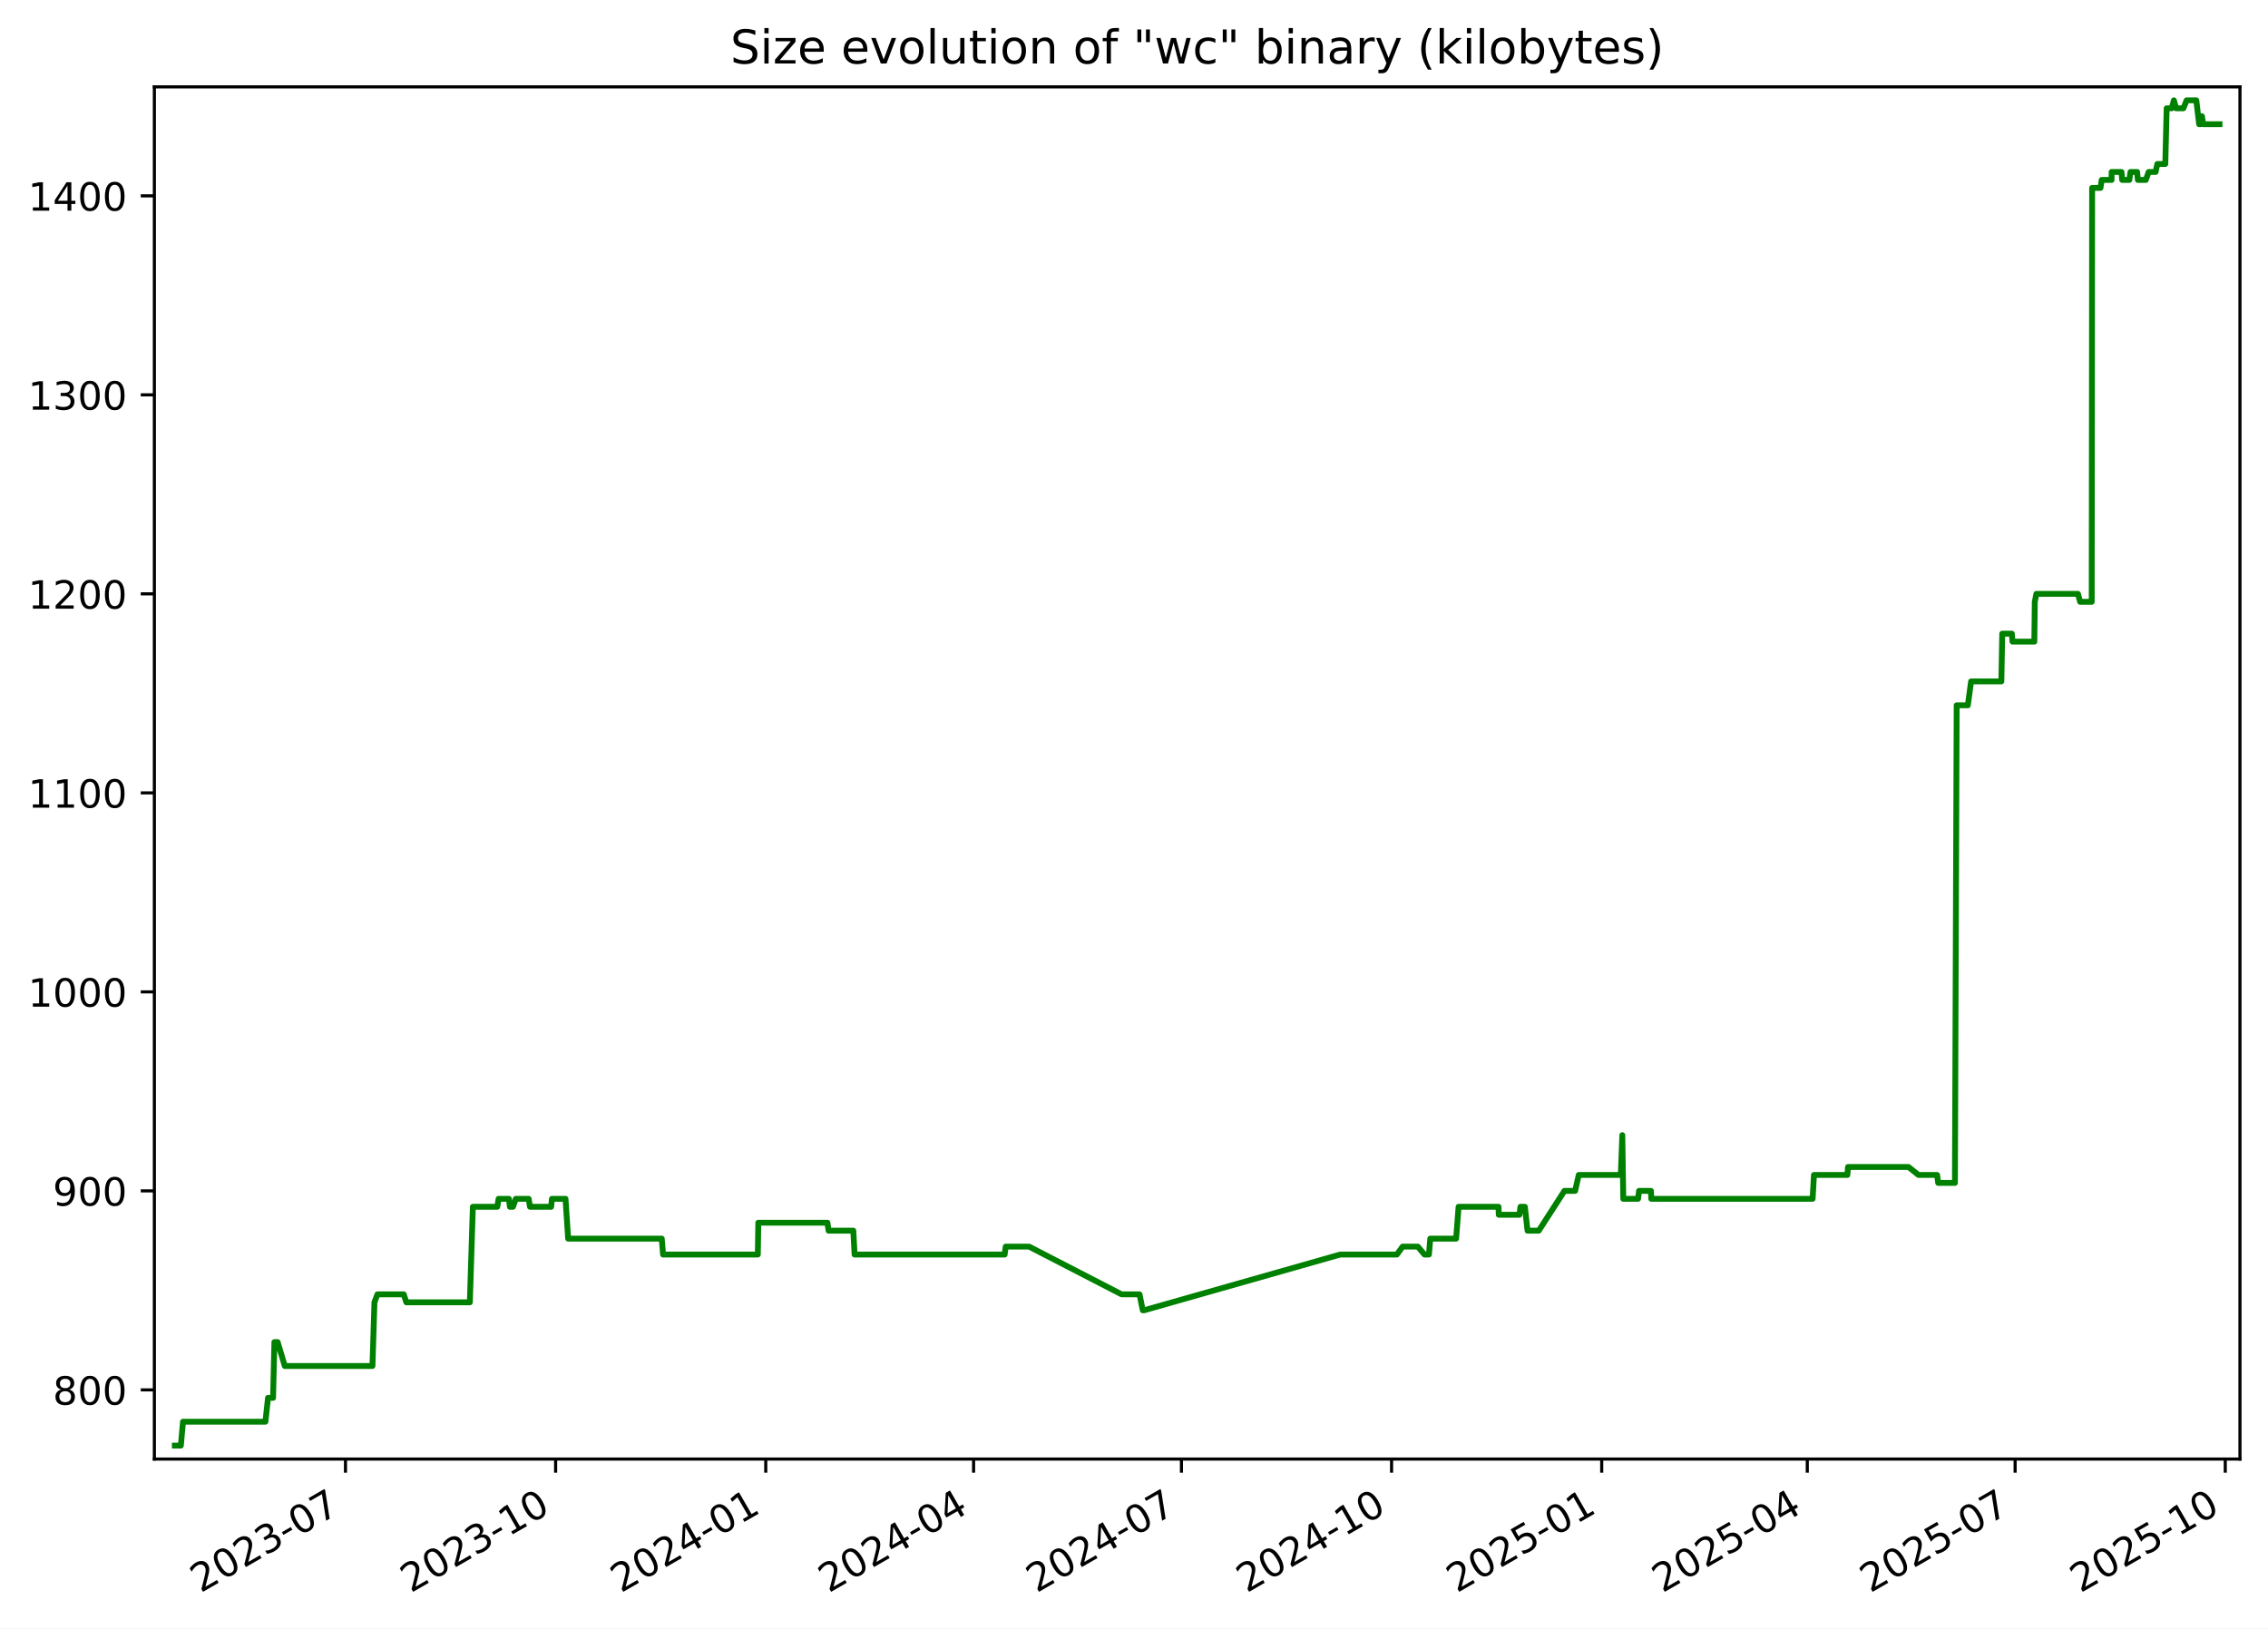
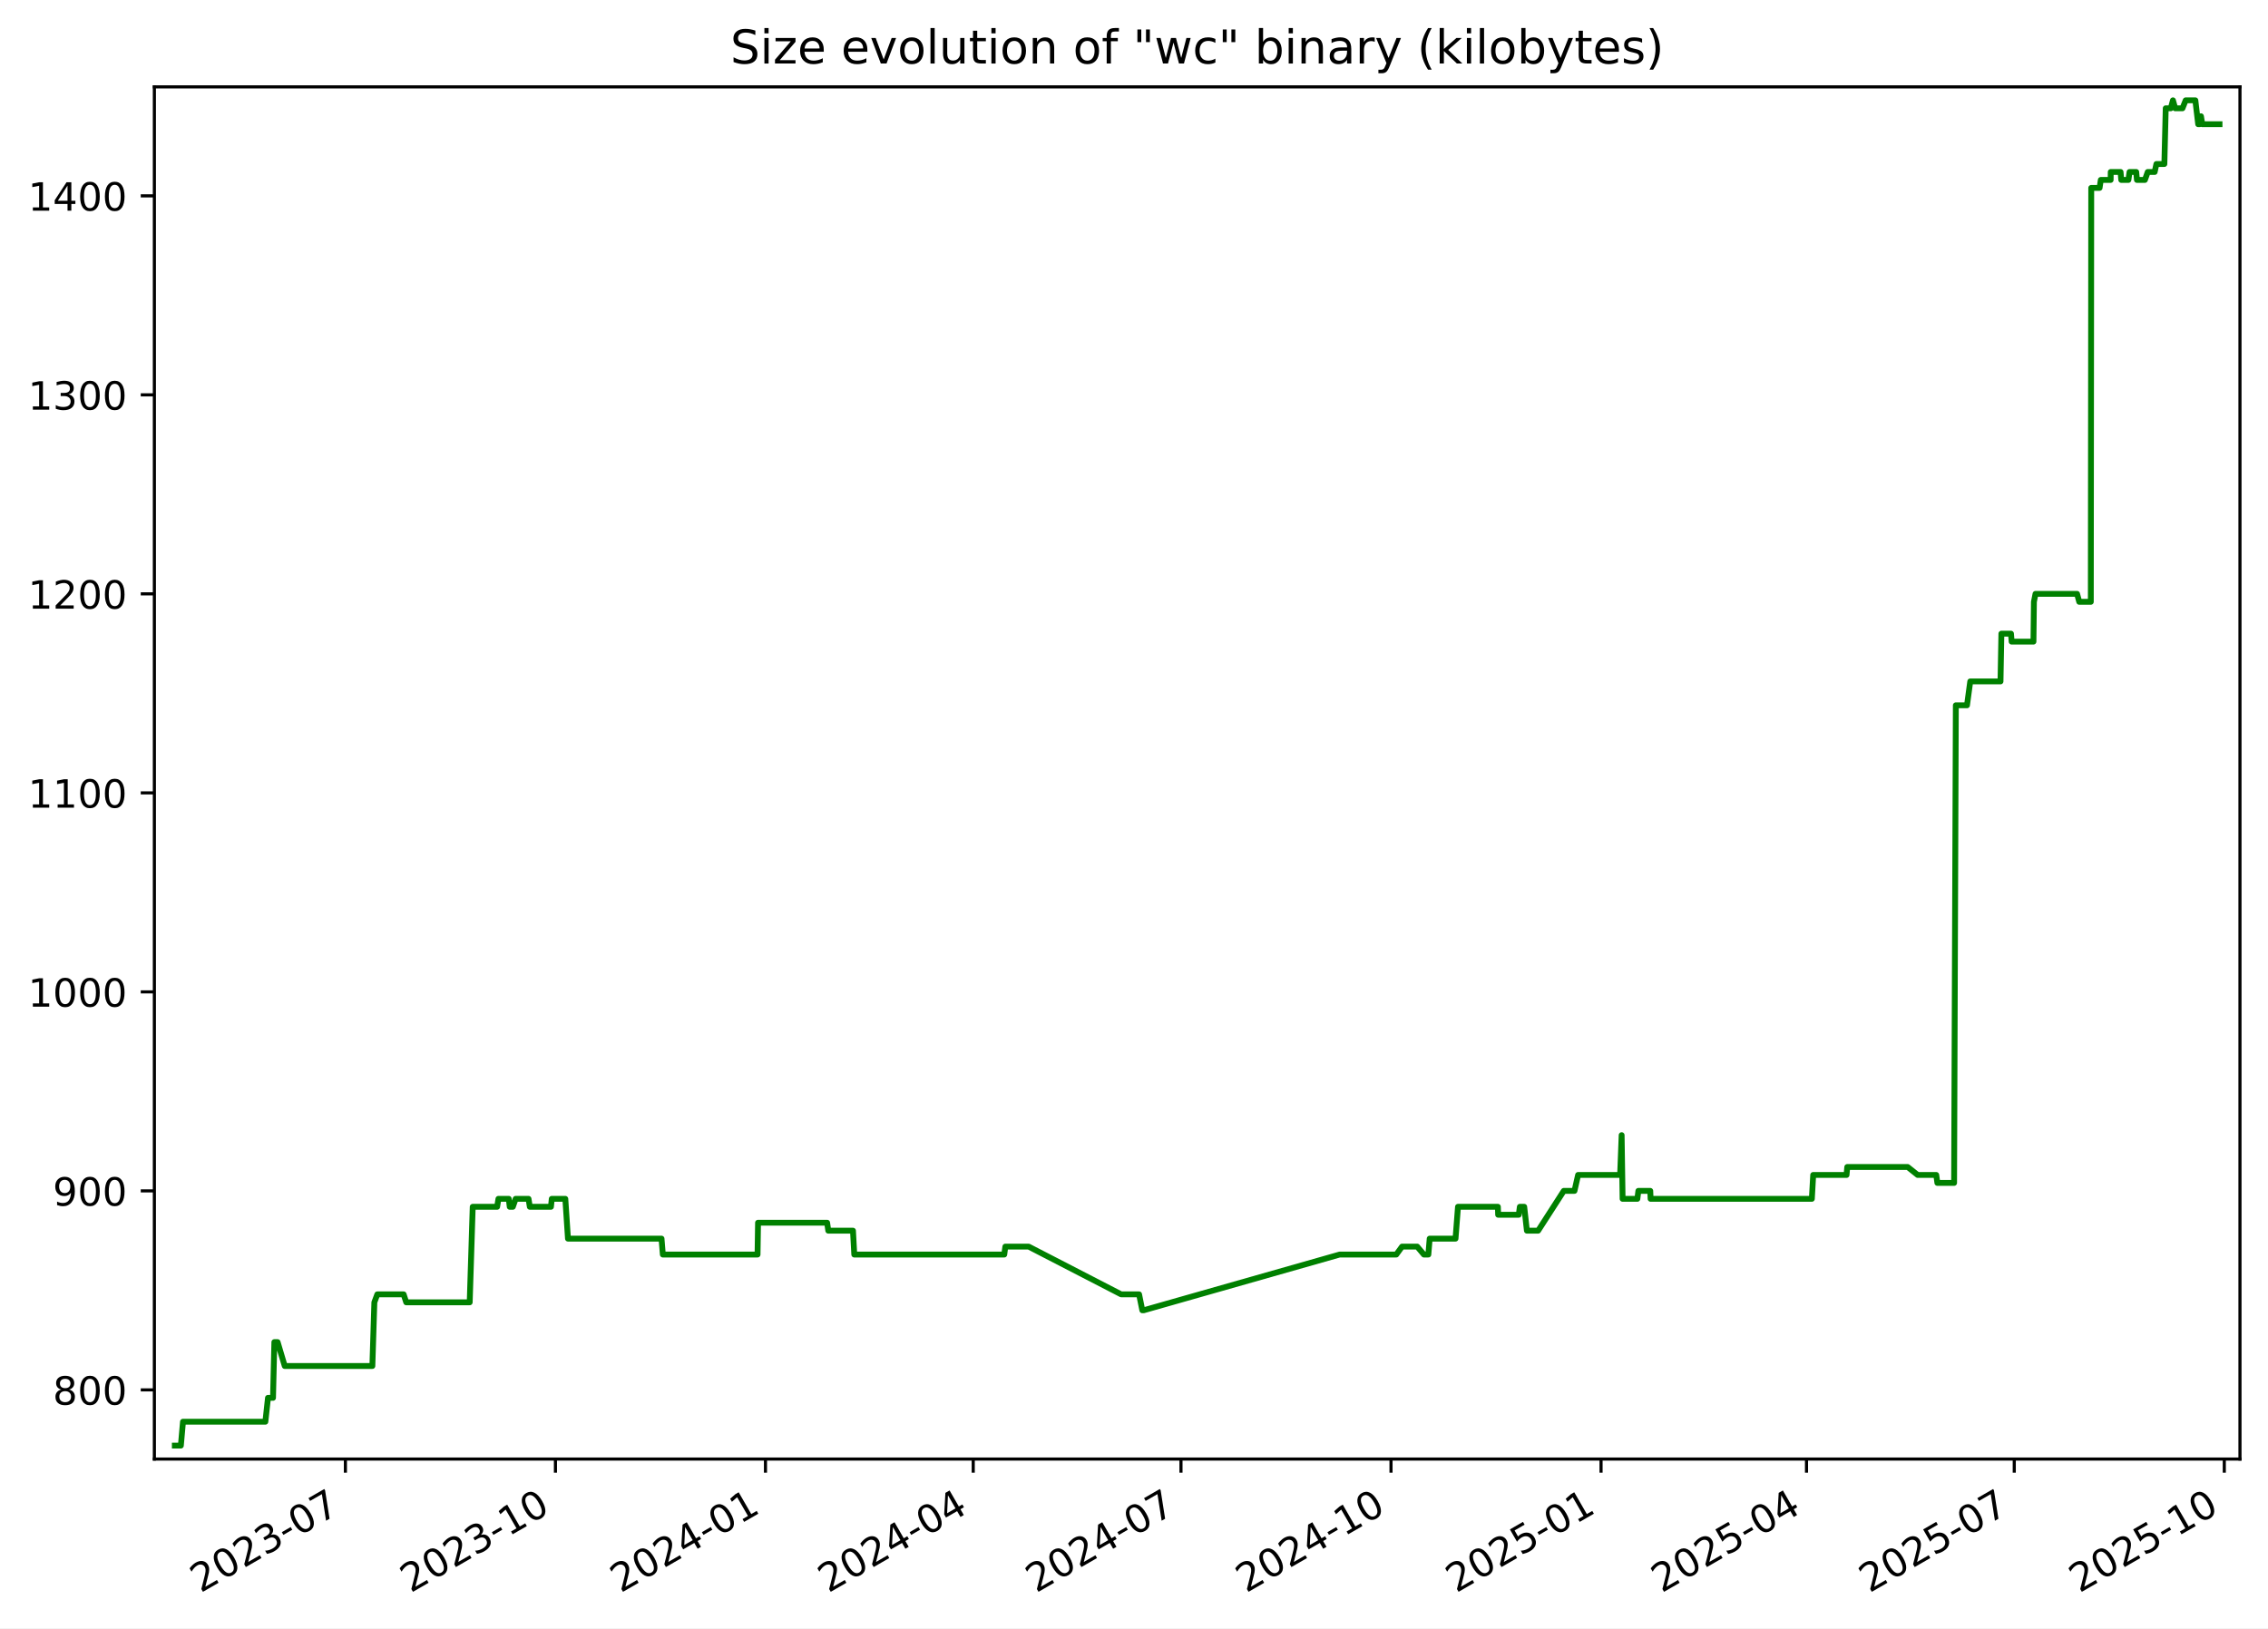
<svg xmlns="http://www.w3.org/2000/svg" xmlns:xlink="http://www.w3.org/1999/xlink" width="582.53pt" height="418.303pt" viewBox="0 0 582.53 418.303" version="1.1">
  <defs>
    <style type="text/css">*{stroke-linejoin: round; stroke-linecap: butt}</style>
  </defs>
  <g id="figure_1">
    <g id="patch_1">
      <path d="M -0 418.303  L 582.53 418.303  L 582.53 0  L -0 0  z " style="fill: #ffffff" />
    </g>
    <g id="axes_1">
      <g id="patch_2">
        <path d="M 39.65 374.83  L 575.33 374.83  L 575.33 22.318  L 39.65 22.318  z " style="fill: #ffffff" />
      </g>
      <g id="matplotlib.axis_1">
        <g id="xtick_1">
          <g id="line2d_1">
            <defs>
-               <path id="maabae1bdb3" d="M 0 0  L 0 3.5  " style="stroke: #000000; stroke-width: 0.8" />
+               <path id="me7ec00de1c" d="M 0 0  L 0 3.5  " style="stroke: #000000; stroke-width: 0.8" />
            </defs>
            <g>
-               <use xlink:href="#maabae1bdb3" x="88.737" y="374.83" style="stroke: #000000; stroke-width: 0.8" />
+               <use xlink:href="#me7ec00de1c" x="88.716" y="374.83" style="stroke: #000000; stroke-width: 0.8" />
            </g>
          </g>
          <g id="text_1">
-             <g transform="translate(51.51192 409.302) rotate(-30) scale(0.1 -0.1)">
+             <g transform="translate(51.49137 409.302) rotate(-30) scale(0.1 -0.1)">
              <defs>
                <path id="DejaVuSans-32" d="M 1228 531  L 3431 531  L 3431 0  L 469 0  L 469 531  Q 828 903 1448 1529  Q 2069 2156 2228 2338  Q 2531 2678 2651 2914  Q 2772 3150 2772 3378  Q 2772 3750 2511 3984  Q 2250 4219 1831 4219  Q 1534 4219 1204 4116  Q 875 4013 500 3803  L 500 4441  Q 881 4594 1212 4672  Q 1544 4750 1819 4750  Q 2544 4750 2975 4387  Q 3406 4025 3406 3419  Q 3406 3131 3298 2873  Q 3191 2616 2906 2266  Q 2828 2175 2409 1742  Q 1991 1309 1228 531  z " transform="scale(0.015625)" />
                <path id="DejaVuSans-30" d="M 2034 4250  Q 1547 4250 1301 3770  Q 1056 3291 1056 2328  Q 1056 1369 1301 889  Q 1547 409 2034 409  Q 2525 409 2770 889  Q 3016 1369 3016 2328  Q 3016 3291 2770 3770  Q 2525 4250 2034 4250  z M 2034 4750  Q 2819 4750 3233 4129  Q 3647 3509 3647 2328  Q 3647 1150 3233 529  Q 2819 -91 2034 -91  Q 1250 -91 836 529  Q 422 1150 422 2328  Q 422 3509 836 4129  Q 1250 4750 2034 4750  z " transform="scale(0.015625)" />
                <path id="DejaVuSans-33" d="M 2597 2516  Q 3050 2419 3304 2112  Q 3559 1806 3559 1356  Q 3559 666 3084 287  Q 2609 -91 1734 -91  Q 1441 -91 1130 -33  Q 819 25 488 141  L 488 750  Q 750 597 1062 519  Q 1375 441 1716 441  Q 2309 441 2620 675  Q 2931 909 2931 1356  Q 2931 1769 2642 2001  Q 2353 2234 1838 2234  L 1294 2234  L 1294 2753  L 1863 2753  Q 2328 2753 2575 2939  Q 2822 3125 2822 3475  Q 2822 3834 2567 4026  Q 2313 4219 1838 4219  Q 1578 4219 1281 4162  Q 984 4106 628 3988  L 628 4550  Q 988 4650 1302 4700  Q 1616 4750 1894 4750  Q 2613 4750 3031 4423  Q 3450 4097 3450 3541  Q 3450 3153 3228 2886  Q 3006 2619 2597 2516  z " transform="scale(0.015625)" />
                <path id="DejaVuSans-2d" d="M 313 2009  L 1997 2009  L 1997 1497  L 313 1497  L 313 2009  z " transform="scale(0.015625)" />
                <path id="DejaVuSans-37" d="M 525 4666  L 3525 4666  L 3525 4397  L 1831 0  L 1172 0  L 2766 4134  L 525 4134  L 525 4666  z " transform="scale(0.015625)" />
              </defs>
              <use xlink:href="#DejaVuSans-32" />
              <use xlink:href="#DejaVuSans-30" x="63.623" />
              <use xlink:href="#DejaVuSans-32" x="127.246" />
              <use xlink:href="#DejaVuSans-33" x="190.869" />
              <use xlink:href="#DejaVuSans-2d" x="254.492" />
              <use xlink:href="#DejaVuSans-30" x="290.576" />
              <use xlink:href="#DejaVuSans-37" x="354.199" />
            </g>
          </g>
        </g>
        <g id="xtick_2">
          <g id="line2d_2">
            <g>
-               <use xlink:href="#maabae1bdb3" x="142.709" y="374.83" style="stroke: #000000; stroke-width: 0.8" />
+               <use xlink:href="#me7ec00de1c" x="142.663" y="374.83" style="stroke: #000000; stroke-width: 0.8" />
            </g>
          </g>
          <g id="text_2">
-             <g transform="translate(105.4839 409.302) rotate(-30) scale(0.1 -0.1)">
+             <g transform="translate(105.438 409.302) rotate(-30) scale(0.1 -0.1)">
              <defs>
                <path id="DejaVuSans-31" d="M 794 531  L 1825 531  L 1825 4091  L 703 3866  L 703 4441  L 1819 4666  L 2450 4666  L 2450 531  L 3481 531  L 3481 0  L 794 0  L 794 531  z " transform="scale(0.015625)" />
              </defs>
              <use xlink:href="#DejaVuSans-32" />
              <use xlink:href="#DejaVuSans-30" x="63.623" />
              <use xlink:href="#DejaVuSans-32" x="127.246" />
              <use xlink:href="#DejaVuSans-33" x="190.869" />
              <use xlink:href="#DejaVuSans-2d" x="254.492" />
              <use xlink:href="#DejaVuSans-31" x="290.576" />
              <use xlink:href="#DejaVuSans-30" x="354.199" />
            </g>
          </g>
        </g>
        <g id="xtick_3">
          <g id="line2d_3">
            <g>
-               <use xlink:href="#maabae1bdb3" x="196.681" y="374.83" style="stroke: #000000; stroke-width: 0.8" />
+               <use xlink:href="#me7ec00de1c" x="196.61" y="374.83" style="stroke: #000000; stroke-width: 0.8" />
            </g>
          </g>
          <g id="text_3">
-             <g transform="translate(159.4559 409.302) rotate(-30) scale(0.1 -0.1)">
+             <g transform="translate(159.3847 409.302) rotate(-30) scale(0.1 -0.1)">
              <defs>
                <path id="DejaVuSans-34" d="M 2419 4116  L 825 1625  L 2419 1625  L 2419 4116  z M 2253 4666  L 3047 4666  L 3047 1625  L 3713 1625  L 3713 1100  L 3047 1100  L 3047 0  L 2419 0  L 2419 1100  L 313 1100  L 313 1709  L 2253 4666  z " transform="scale(0.015625)" />
              </defs>
              <use xlink:href="#DejaVuSans-32" />
              <use xlink:href="#DejaVuSans-30" x="63.623" />
              <use xlink:href="#DejaVuSans-32" x="127.246" />
              <use xlink:href="#DejaVuSans-34" x="190.869" />
              <use xlink:href="#DejaVuSans-2d" x="254.492" />
              <use xlink:href="#DejaVuSans-30" x="290.576" />
              <use xlink:href="#DejaVuSans-31" x="354.199" />
            </g>
          </g>
        </g>
        <g id="xtick_4">
          <g id="line2d_4">
            <g>
-               <use xlink:href="#maabae1bdb3" x="250.066" y="374.83" style="stroke: #000000; stroke-width: 0.8" />
+               <use xlink:href="#me7ec00de1c" x="249.97" y="374.83" style="stroke: #000000; stroke-width: 0.8" />
            </g>
          </g>
          <g id="text_4">
-             <g transform="translate(212.8412 409.302) rotate(-30) scale(0.1 -0.1)">
+             <g transform="translate(212.745 409.302) rotate(-30) scale(0.1 -0.1)">
              <use xlink:href="#DejaVuSans-32" />
              <use xlink:href="#DejaVuSans-30" x="63.623" />
              <use xlink:href="#DejaVuSans-32" x="127.246" />
              <use xlink:href="#DejaVuSans-34" x="190.869" />
              <use xlink:href="#DejaVuSans-2d" x="254.492" />
              <use xlink:href="#DejaVuSans-30" x="290.576" />
              <use xlink:href="#DejaVuSans-34" x="354.199" />
            </g>
          </g>
        </g>
        <g id="xtick_5">
          <g id="line2d_5">
            <g>
-               <use xlink:href="#maabae1bdb3" x="303.451" y="374.83" style="stroke: #000000; stroke-width: 0.8" />
+               <use xlink:href="#me7ec00de1c" x="303.33" y="374.83" style="stroke: #000000; stroke-width: 0.8" />
            </g>
          </g>
          <g id="text_5">
-             <g transform="translate(266.2265 409.302) rotate(-30) scale(0.1 -0.1)">
+             <g transform="translate(266.1053 409.302) rotate(-30) scale(0.1 -0.1)">
              <use xlink:href="#DejaVuSans-32" />
              <use xlink:href="#DejaVuSans-30" x="63.623" />
              <use xlink:href="#DejaVuSans-32" x="127.246" />
              <use xlink:href="#DejaVuSans-34" x="190.869" />
              <use xlink:href="#DejaVuSans-2d" x="254.492" />
              <use xlink:href="#DejaVuSans-30" x="290.576" />
              <use xlink:href="#DejaVuSans-37" x="354.199" />
            </g>
          </g>
        </g>
        <g id="xtick_6">
          <g id="line2d_6">
            <g>
-               <use xlink:href="#maabae1bdb3" x="357.423" y="374.83" style="stroke: #000000; stroke-width: 0.8" />
+               <use xlink:href="#me7ec00de1c" x="357.277" y="374.83" style="stroke: #000000; stroke-width: 0.8" />
            </g>
          </g>
          <g id="text_6">
-             <g transform="translate(320.1985 409.302) rotate(-30) scale(0.1 -0.1)">
+             <g transform="translate(320.052 409.302) rotate(-30) scale(0.1 -0.1)">
              <use xlink:href="#DejaVuSans-32" />
              <use xlink:href="#DejaVuSans-30" x="63.623" />
              <use xlink:href="#DejaVuSans-32" x="127.246" />
              <use xlink:href="#DejaVuSans-34" x="190.869" />
              <use xlink:href="#DejaVuSans-2d" x="254.492" />
              <use xlink:href="#DejaVuSans-31" x="290.576" />
              <use xlink:href="#DejaVuSans-30" x="354.199" />
            </g>
          </g>
        </g>
        <g id="xtick_7">
          <g id="line2d_7">
            <g>
-               <use xlink:href="#maabae1bdb3" x="411.395" y="374.83" style="stroke: #000000; stroke-width: 0.8" />
+               <use xlink:href="#me7ec00de1c" x="411.224" y="374.83" style="stroke: #000000; stroke-width: 0.8" />
            </g>
          </g>
          <g id="text_7">
-             <g transform="translate(374.1705 409.302) rotate(-30) scale(0.1 -0.1)">
+             <g transform="translate(373.9987 409.302) rotate(-30) scale(0.1 -0.1)">
              <defs>
                <path id="DejaVuSans-35" d="M 691 4666  L 3169 4666  L 3169 4134  L 1269 4134  L 1269 2991  Q 1406 3038 1543 3061  Q 1681 3084 1819 3084  Q 2600 3084 3056 2656  Q 3513 2228 3513 1497  Q 3513 744 3044 326  Q 2575 -91 1722 -91  Q 1428 -91 1123 -41  Q 819 9 494 109  L 494 744  Q 775 591 1075 516  Q 1375 441 1709 441  Q 2250 441 2565 725  Q 2881 1009 2881 1497  Q 2881 1984 2565 2268  Q 2250 2553 1709 2553  Q 1456 2553 1204 2497  Q 953 2441 691 2322  L 691 4666  z " transform="scale(0.015625)" />
              </defs>
              <use xlink:href="#DejaVuSans-32" />
              <use xlink:href="#DejaVuSans-30" x="63.623" />
              <use xlink:href="#DejaVuSans-32" x="127.246" />
              <use xlink:href="#DejaVuSans-35" x="190.869" />
              <use xlink:href="#DejaVuSans-2d" x="254.492" />
              <use xlink:href="#DejaVuSans-30" x="290.576" />
              <use xlink:href="#DejaVuSans-31" x="354.199" />
            </g>
          </g>
        </g>
        <g id="xtick_8">
          <g id="line2d_8">
            <g>
-               <use xlink:href="#maabae1bdb3" x="464.194" y="374.83" style="stroke: #000000; stroke-width: 0.8" />
+               <use xlink:href="#me7ec00de1c" x="463.997" y="374.83" style="stroke: #000000; stroke-width: 0.8" />
            </g>
          </g>
          <g id="text_8">
-             <g transform="translate(426.9692 409.302) rotate(-30) scale(0.1 -0.1)">
+             <g transform="translate(426.7726 409.302) rotate(-30) scale(0.1 -0.1)">
              <use xlink:href="#DejaVuSans-32" />
              <use xlink:href="#DejaVuSans-30" x="63.623" />
              <use xlink:href="#DejaVuSans-32" x="127.246" />
              <use xlink:href="#DejaVuSans-35" x="190.869" />
              <use xlink:href="#DejaVuSans-2d" x="254.492" />
              <use xlink:href="#DejaVuSans-30" x="290.576" />
              <use xlink:href="#DejaVuSans-34" x="354.199" />
            </g>
          </g>
        </g>
        <g id="xtick_9">
          <g id="line2d_9">
            <g>
-               <use xlink:href="#maabae1bdb3" x="517.579" y="374.83" style="stroke: #000000; stroke-width: 0.8" />
+               <use xlink:href="#me7ec00de1c" x="517.358" y="374.83" style="stroke: #000000; stroke-width: 0.8" />
            </g>
          </g>
          <g id="text_9">
-             <g transform="translate(480.3545 409.302) rotate(-30) scale(0.1 -0.1)">
+             <g transform="translate(480.1329 409.302) rotate(-30) scale(0.1 -0.1)">
              <use xlink:href="#DejaVuSans-32" />
              <use xlink:href="#DejaVuSans-30" x="63.623" />
              <use xlink:href="#DejaVuSans-32" x="127.246" />
              <use xlink:href="#DejaVuSans-35" x="190.869" />
              <use xlink:href="#DejaVuSans-2d" x="254.492" />
              <use xlink:href="#DejaVuSans-30" x="290.576" />
              <use xlink:href="#DejaVuSans-37" x="354.199" />
            </g>
          </g>
        </g>
        <g id="xtick_10">
          <g id="line2d_10">
            <g>
-               <use xlink:href="#maabae1bdb3" x="571.551" y="374.83" style="stroke: #000000; stroke-width: 0.8" />
+               <use xlink:href="#me7ec00de1c" x="571.304" y="374.83" style="stroke: #000000; stroke-width: 0.8" />
            </g>
          </g>
          <g id="text_10">
-             <g transform="translate(534.3265 409.302) rotate(-30) scale(0.1 -0.1)">
+             <g transform="translate(534.0796 409.302) rotate(-30) scale(0.1 -0.1)">
              <use xlink:href="#DejaVuSans-32" />
              <use xlink:href="#DejaVuSans-30" x="63.623" />
              <use xlink:href="#DejaVuSans-32" x="127.246" />
              <use xlink:href="#DejaVuSans-35" x="190.869" />
              <use xlink:href="#DejaVuSans-2d" x="254.492" />
              <use xlink:href="#DejaVuSans-31" x="290.576" />
              <use xlink:href="#DejaVuSans-30" x="354.199" />
            </g>
          </g>
        </g>
      </g>
      <g id="matplotlib.axis_2">
        <g id="ytick_1">
          <g id="line2d_11">
            <defs>
-               <path id="m86c172fc92" d="M 0 0  L -3.5 0  " style="stroke: #000000; stroke-width: 0.8" />
+               <path id="md2a3e03dbe" d="M 0 0  L -3.5 0  " style="stroke: #000000; stroke-width: 0.8" />
            </defs>
            <g>
-               <use xlink:href="#m86c172fc92" x="39.65" y="357.059" style="stroke: #000000; stroke-width: 0.8" />
+               <use xlink:href="#md2a3e03dbe" x="39.65" y="357.059" style="stroke: #000000; stroke-width: 0.8" />
            </g>
          </g>
          <g id="text_11">
            <g transform="translate(13.5625 360.8586) scale(0.1 -0.1)">
              <defs>
                <path id="DejaVuSans-38" d="M 2034 2216  Q 1584 2216 1326 1975  Q 1069 1734 1069 1313  Q 1069 891 1326 650  Q 1584 409 2034 409  Q 2484 409 2743 651  Q 3003 894 3003 1313  Q 3003 1734 2745 1975  Q 2488 2216 2034 2216  z M 1403 2484  Q 997 2584 770 2862  Q 544 3141 544 3541  Q 544 4100 942 4425  Q 1341 4750 2034 4750  Q 2731 4750 3128 4425  Q 3525 4100 3525 3541  Q 3525 3141 3298 2862  Q 3072 2584 2669 2484  Q 3125 2378 3379 2068  Q 3634 1759 3634 1313  Q 3634 634 3220 271  Q 2806 -91 2034 -91  Q 1263 -91 848 271  Q 434 634 434 1313  Q 434 1759 690 2068  Q 947 2378 1403 2484  z M 1172 3481  Q 1172 3119 1398 2916  Q 1625 2713 2034 2713  Q 2441 2713 2670 2916  Q 2900 3119 2900 3481  Q 2900 3844 2670 4047  Q 2441 4250 2034 4250  Q 1625 4250 1398 4047  Q 1172 3844 1172 3481  z " transform="scale(0.015625)" />
              </defs>
              <use xlink:href="#DejaVuSans-38" />
              <use xlink:href="#DejaVuSans-30" x="63.623" />
              <use xlink:href="#DejaVuSans-30" x="127.246" />
            </g>
          </g>
        </g>
        <g id="ytick_2">
          <g id="line2d_12">
            <g>
-               <use xlink:href="#m86c172fc92" x="39.65" y="305.935" style="stroke: #000000; stroke-width: 0.8" />
+               <use xlink:href="#md2a3e03dbe" x="39.65" y="305.935" style="stroke: #000000; stroke-width: 0.8" />
            </g>
          </g>
          <g id="text_12">
            <g transform="translate(13.5625 309.7343) scale(0.1 -0.1)">
              <defs>
                <path id="DejaVuSans-39" d="M 703 97  L 703 672  Q 941 559 1184 500  Q 1428 441 1663 441  Q 2288 441 2617 861  Q 2947 1281 2994 2138  Q 2813 1869 2534 1725  Q 2256 1581 1919 1581  Q 1219 1581 811 2004  Q 403 2428 403 3163  Q 403 3881 828 4315  Q 1253 4750 1959 4750  Q 2769 4750 3195 4129  Q 3622 3509 3622 2328  Q 3622 1225 3098 567  Q 2575 -91 1691 -91  Q 1453 -91 1209 -44  Q 966 3 703 97  z M 1959 2075  Q 2384 2075 2632 2365  Q 2881 2656 2881 3163  Q 2881 3666 2632 3958  Q 2384 4250 1959 4250  Q 1534 4250 1286 3958  Q 1038 3666 1038 3163  Q 1038 2656 1286 2365  Q 1534 2075 1959 2075  z " transform="scale(0.015625)" />
              </defs>
              <use xlink:href="#DejaVuSans-39" />
              <use xlink:href="#DejaVuSans-30" x="63.623" />
              <use xlink:href="#DejaVuSans-30" x="127.246" />
            </g>
          </g>
        </g>
        <g id="ytick_3">
          <g id="line2d_13">
            <g>
-               <use xlink:href="#m86c172fc92" x="39.65" y="254.811" style="stroke: #000000; stroke-width: 0.8" />
+               <use xlink:href="#md2a3e03dbe" x="39.65" y="254.811" style="stroke: #000000; stroke-width: 0.8" />
            </g>
          </g>
          <g id="text_13">
            <g transform="translate(7.2 258.61) scale(0.1 -0.1)">
              <use xlink:href="#DejaVuSans-31" />
              <use xlink:href="#DejaVuSans-30" x="63.623" />
              <use xlink:href="#DejaVuSans-30" x="127.246" />
              <use xlink:href="#DejaVuSans-30" x="190.869" />
            </g>
          </g>
        </g>
        <g id="ytick_4">
          <g id="line2d_14">
            <g>
-               <use xlink:href="#m86c172fc92" x="39.65" y="203.687" style="stroke: #000000; stroke-width: 0.8" />
+               <use xlink:href="#md2a3e03dbe" x="39.65" y="203.687" style="stroke: #000000; stroke-width: 0.8" />
            </g>
          </g>
          <g id="text_14">
            <g transform="translate(7.2 207.4858) scale(0.1 -0.1)">
              <use xlink:href="#DejaVuSans-31" />
              <use xlink:href="#DejaVuSans-31" x="63.623" />
              <use xlink:href="#DejaVuSans-30" x="127.246" />
              <use xlink:href="#DejaVuSans-30" x="190.869" />
            </g>
          </g>
        </g>
        <g id="ytick_5">
          <g id="line2d_15">
            <g>
-               <use xlink:href="#m86c172fc92" x="39.65" y="152.562" style="stroke: #000000; stroke-width: 0.8" />
+               <use xlink:href="#md2a3e03dbe" x="39.65" y="152.562" style="stroke: #000000; stroke-width: 0.8" />
            </g>
          </g>
          <g id="text_15">
            <g transform="translate(7.2 156.3615) scale(0.1 -0.1)">
              <use xlink:href="#DejaVuSans-31" />
              <use xlink:href="#DejaVuSans-32" x="63.623" />
              <use xlink:href="#DejaVuSans-30" x="127.246" />
              <use xlink:href="#DejaVuSans-30" x="190.869" />
            </g>
          </g>
        </g>
        <g id="ytick_6">
          <g id="line2d_16">
            <g>
-               <use xlink:href="#m86c172fc92" x="39.65" y="101.438" style="stroke: #000000; stroke-width: 0.8" />
+               <use xlink:href="#md2a3e03dbe" x="39.65" y="101.438" style="stroke: #000000; stroke-width: 0.8" />
            </g>
          </g>
          <g id="text_16">
            <g transform="translate(7.2 105.2372) scale(0.1 -0.1)">
              <use xlink:href="#DejaVuSans-31" />
              <use xlink:href="#DejaVuSans-33" x="63.623" />
              <use xlink:href="#DejaVuSans-30" x="127.246" />
              <use xlink:href="#DejaVuSans-30" x="190.869" />
            </g>
          </g>
        </g>
        <g id="ytick_7">
          <g id="line2d_17">
            <g>
-               <use xlink:href="#m86c172fc92" x="39.65" y="50.314" style="stroke: #000000; stroke-width: 0.8" />
+               <use xlink:href="#md2a3e03dbe" x="39.65" y="50.314" style="stroke: #000000; stroke-width: 0.8" />
            </g>
          </g>
          <g id="text_17">
            <g transform="translate(7.2 54.11299) scale(0.1 -0.1)">
              <use xlink:href="#DejaVuSans-31" />
              <use xlink:href="#DejaVuSans-34" x="63.623" />
              <use xlink:href="#DejaVuSans-30" x="127.246" />
              <use xlink:href="#DejaVuSans-30" x="190.869" />
            </g>
          </g>
        </g>
      </g>
      <g id="line2d_18">
-         <path d="M 44.902 371.374  L 46.455 371.374  L 46.998 365.239  L 68.171 365.239  L 68.842 359.104  L 70.136 359.104  L 70.479 344.79  L 71.317 344.79  L 73.146 350.924  L 95.665 350.924  L 96.176 334.565  L 96.939 332.52  L 103.701 332.52  L 104.367 334.565  L 120.679 334.565  L 121.452 310.025  L 127.728 310.025  L 128.058 307.98  L 130.72 307.98  L 130.963 310.025  L 131.763 310.025  L 132.48 307.98  L 135.795 307.98  L 136.125 310.025  L 141.559 310.025  L 141.764 307.98  L 145.249 307.98  L 145.929 318.205  L 169.97 318.205  L 170.305 322.295  L 194.645 322.295  L 194.771 314.115  L 212.525 314.115  L 212.821 316.16  L 219.17 316.16  L 219.5 322.295  L 258.04 322.295  L 258.319 320.25  L 264.311 320.25  L 288.088 332.52  L 292.689 332.52  L 293.516 336.61  L 293.873 336.61  L 344.215 322.295  L 358.775 322.295  L 360.261 320.25  L 364.154 320.25  L 365.88 322.295  L 367.019 322.295  L 367.36 318.205  L 374.001 318.205  L 374.636 310.025  L 384.891 310.025  L 384.954 312.07  L 390.255 312.07  L 390.529 310.025  L 391.656 310.025  L 392.344 316.16  L 395.233 316.16  L 401.822 305.935  L 404.569 305.935  L 405.497 301.845  L 416.297 301.845  L 416.688 291.62  L 416.934 307.98  L 420.729 307.98  L 420.988 305.935  L 424.046 305.935  L 424.127 307.98  L 465.566 307.98  L 465.912 301.845  L 474.485 301.845  L 474.664 299.8  L 490.196 299.8  L 492.76 301.845  L 497.539 301.845  L 497.82 303.89  L 502.121 303.89  L 502.567 181.192  L 505.434 181.192  L 506.269 175.057  L 514.043 175.057  L 514.27 162.787  L 516.74 162.787  L 516.903 164.832  L 522.514 164.832  L 522.632 154.607  L 523.035 152.562  L 533.72 152.562  L 534.275 154.607  L 537.254 154.607  L 537.359 48.269  L 539.507 48.269  L 539.816 46.224  L 542.351 46.224  L 542.37 44.179  L 544.895 44.179  L 545.076 46.224  L 546.911 46.224  L 547.203 44.179  L 548.921 44.179  L 549.102 46.224  L 551.149 46.224  L 551.882 44.179  L 553.66 44.179  L 554.104 42.134  L 556.153 42.134  L 556.502 27.819  L 557.799 27.819  L 558.357 25.774  L 558.931 27.819  L 560.806 27.819  L 561.625 25.774  L 564.115 25.774  L 564.843 31.909  L 565.23 31.909  L 565.558 29.864  L 565.894 31.909  L 570.078 31.909  L 570.078 31.909  " clip-path="url(#pe3017eb493)" style="fill: none; stroke: #008000; stroke-width: 1.5; stroke-linecap: square" />
+         <path d="M 44.902 371.374  L 46.454 371.374  L 46.997 365.239  L 68.16 365.239  L 68.831 359.104  L 70.124 359.104  L 70.467 344.79  L 71.305 344.79  L 73.133 350.924  L 95.641 350.924  L 96.152 334.565  L 96.914 332.52  L 103.674 332.52  L 104.339 334.565  L 120.643 334.565  L 121.416 310.025  L 127.69 310.025  L 128.019 307.98  L 130.68 307.98  L 130.922 310.025  L 131.722 310.025  L 132.439 307.98  L 135.752 307.98  L 136.082 310.025  L 141.514 310.025  L 141.719 307.98  L 145.202 307.98  L 145.882 318.205  L 169.911 318.205  L 170.247 322.295  L 194.575 322.295  L 194.701 314.115  L 212.447 314.115  L 212.743 316.16  L 219.088 316.16  L 219.418 322.295  L 257.94 322.295  L 258.219 320.25  L 264.208 320.25  L 287.974 332.52  L 292.573 332.52  L 293.399 336.61  L 293.756 336.61  L 344.075 322.295  L 358.628 322.295  L 360.113 320.25  L 364.004 320.25  L 365.729 322.295  L 366.868 322.295  L 367.209 318.205  L 373.847 318.205  L 374.481 310.025  L 384.731 310.025  L 384.795 312.07  L 390.094 312.07  L 390.367 310.025  L 391.493 310.025  L 392.181 316.16  L 395.068 316.16  L 401.655 305.935  L 404.401 305.935  L 405.328 301.845  L 416.123 301.845  L 416.514 291.62  L 416.76 307.98  L 420.553 307.98  L 420.812 305.935  L 423.868 305.935  L 423.949 307.98  L 465.369 307.98  L 465.714 301.845  L 474.283 301.845  L 474.462 299.8  L 489.987 299.8  L 492.55 301.845  L 497.326 301.845  L 497.608 303.89  L 501.907 303.89  L 502.352 181.192  L 505.218 181.192  L 506.053 175.057  L 513.824 175.057  L 514.05 162.787  L 516.519 162.787  L 516.682 164.832  L 522.29 164.832  L 522.408 154.607  L 522.811 152.562  L 533.491 152.562  L 534.045 154.607  L 537.023 154.607  L 537.128 48.269  L 539.275 48.269  L 539.584 46.224  L 542.117 46.224  L 542.137 44.179  L 544.661 44.179  L 544.842 46.224  L 546.676 46.224  L 546.967 44.179  L 548.685 44.179  L 548.866 46.224  L 550.912 46.224  L 551.644 44.179  L 553.422 44.179  L 553.866 42.134  L 555.913 42.134  L 556.262 27.819  L 557.559 27.819  L 558.116 25.774  L 558.69 27.819  L 560.564 27.819  L 561.383 25.774  L 563.872 25.774  L 564.599 31.909  L 564.986 31.909  L 565.314 29.864  L 565.65 31.909  L 570.078 31.909  L 570.078 31.909  " clip-path="url(#pe642afd047)" style="fill: none; stroke: #008000; stroke-width: 1.5; stroke-linecap: square" />
      </g>
      <g id="patch_3">
        <path d="M 39.65 374.83  L 39.65 22.318  " style="fill: none; stroke: #000000; stroke-width: 0.8; stroke-linejoin: miter; stroke-linecap: square" />
      </g>
      <g id="patch_4">
        <path d="M 575.33 374.83  L 575.33 22.318  " style="fill: none; stroke: #000000; stroke-width: 0.8; stroke-linejoin: miter; stroke-linecap: square" />
      </g>
      <g id="patch_5">
        <path d="M 39.65 374.83  L 575.33 374.83  " style="fill: none; stroke: #000000; stroke-width: 0.8; stroke-linejoin: miter; stroke-linecap: square" />
      </g>
      <g id="patch_6">
        <path d="M 39.65 22.318  L 575.33 22.318  " style="fill: none; stroke: #000000; stroke-width: 0.8; stroke-linejoin: miter; stroke-linecap: square" />
      </g>
      <g id="text_18">
        <g transform="translate(187.5884 16.31812) scale(0.12 -0.12)">
          <defs>
            <path id="DejaVuSans-53" d="M 3425 4513  L 3425 3897  Q 3066 4069 2747 4153  Q 2428 4238 2131 4238  Q 1616 4238 1336 4038  Q 1056 3838 1056 3469  Q 1056 3159 1242 3001  Q 1428 2844 1947 2747  L 2328 2669  Q 3034 2534 3370 2195  Q 3706 1856 3706 1288  Q 3706 609 3251 259  Q 2797 -91 1919 -91  Q 1588 -91 1214 -16  Q 841 59 441 206  L 441 856  Q 825 641 1194 531  Q 1563 422 1919 422  Q 2459 422 2753 634  Q 3047 847 3047 1241  Q 3047 1584 2836 1778  Q 2625 1972 2144 2069  L 1759 2144  Q 1053 2284 737 2584  Q 422 2884 422 3419  Q 422 4038 858 4394  Q 1294 4750 2059 4750  Q 2388 4750 2728 4690  Q 3069 4631 3425 4513  z " transform="scale(0.015625)" />
            <path id="DejaVuSans-69" d="M 603 3500  L 1178 3500  L 1178 0  L 603 0  L 603 3500  z M 603 4863  L 1178 4863  L 1178 4134  L 603 4134  L 603 4863  z " transform="scale(0.015625)" />
            <path id="DejaVuSans-7a" d="M 353 3500  L 3084 3500  L 3084 2975  L 922 459  L 3084 459  L 3084 0  L 275 0  L 275 525  L 2438 3041  L 353 3041  L 353 3500  z " transform="scale(0.015625)" />
            <path id="DejaVuSans-65" d="M 3597 1894  L 3597 1613  L 953 1613  Q 991 1019 1311 708  Q 1631 397 2203 397  Q 2534 397 2845 478  Q 3156 559 3463 722  L 3463 178  Q 3153 47 2828 -22  Q 2503 -91 2169 -91  Q 1331 -91 842 396  Q 353 884 353 1716  Q 353 2575 817 3079  Q 1281 3584 2069 3584  Q 2775 3584 3186 3129  Q 3597 2675 3597 1894  z M 3022 2063  Q 3016 2534 2758 2815  Q 2500 3097 2075 3097  Q 1594 3097 1305 2825  Q 1016 2553 972 2059  L 3022 2063  z " transform="scale(0.015625)" />
            <path id="DejaVuSans-20" transform="scale(0.015625)" />
            <path id="DejaVuSans-76" d="M 191 3500  L 800 3500  L 1894 563  L 2988 3500  L 3597 3500  L 2284 0  L 1503 0  L 191 3500  z " transform="scale(0.015625)" />
            <path id="DejaVuSans-6f" d="M 1959 3097  Q 1497 3097 1228 2736  Q 959 2375 959 1747  Q 959 1119 1226 758  Q 1494 397 1959 397  Q 2419 397 2687 759  Q 2956 1122 2956 1747  Q 2956 2369 2687 2733  Q 2419 3097 1959 3097  z M 1959 3584  Q 2709 3584 3137 3096  Q 3566 2609 3566 1747  Q 3566 888 3137 398  Q 2709 -91 1959 -91  Q 1206 -91 779 398  Q 353 888 353 1747  Q 353 2609 779 3096  Q 1206 3584 1959 3584  z " transform="scale(0.015625)" />
            <path id="DejaVuSans-6c" d="M 603 4863  L 1178 4863  L 1178 0  L 603 0  L 603 4863  z " transform="scale(0.015625)" />
            <path id="DejaVuSans-75" d="M 544 1381  L 544 3500  L 1119 3500  L 1119 1403  Q 1119 906 1312 657  Q 1506 409 1894 409  Q 2359 409 2629 706  Q 2900 1003 2900 1516  L 2900 3500  L 3475 3500  L 3475 0  L 2900 0  L 2900 538  Q 2691 219 2414 64  Q 2138 -91 1772 -91  Q 1169 -91 856 284  Q 544 659 544 1381  z M 1991 3584  L 1991 3584  z " transform="scale(0.015625)" />
            <path id="DejaVuSans-74" d="M 1172 4494  L 1172 3500  L 2356 3500  L 2356 3053  L 1172 3053  L 1172 1153  Q 1172 725 1289 603  Q 1406 481 1766 481  L 2356 481  L 2356 0  L 1766 0  Q 1100 0 847 248  Q 594 497 594 1153  L 594 3053  L 172 3053  L 172 3500  L 594 3500  L 594 4494  L 1172 4494  z " transform="scale(0.015625)" />
            <path id="DejaVuSans-6e" d="M 3513 2113  L 3513 0  L 2938 0  L 2938 2094  Q 2938 2591 2744 2837  Q 2550 3084 2163 3084  Q 1697 3084 1428 2787  Q 1159 2491 1159 1978  L 1159 0  L 581 0  L 581 3500  L 1159 3500  L 1159 2956  Q 1366 3272 1645 3428  Q 1925 3584 2291 3584  Q 2894 3584 3203 3211  Q 3513 2838 3513 2113  z " transform="scale(0.015625)" />
            <path id="DejaVuSans-66" d="M 2375 4863  L 2375 4384  L 1825 4384  Q 1516 4384 1395 4259  Q 1275 4134 1275 3809  L 1275 3500  L 2222 3500  L 2222 3053  L 1275 3053  L 1275 0  L 697 0  L 697 3053  L 147 3053  L 147 3500  L 697 3500  L 697 3744  Q 697 4328 969 4595  Q 1241 4863 1831 4863  L 2375 4863  z " transform="scale(0.015625)" />
            <path id="DejaVuSans-22" d="M 1147 4666  L 1147 2931  L 616 2931  L 616 4666  L 1147 4666  z M 2328 4666  L 2328 2931  L 1797 2931  L 1797 4666  L 2328 4666  z " transform="scale(0.015625)" />
            <path id="DejaVuSans-77" d="M 269 3500  L 844 3500  L 1563 769  L 2278 3500  L 2956 3500  L 3675 769  L 4391 3500  L 4966 3500  L 4050 0  L 3372 0  L 2619 2869  L 1863 0  L 1184 0  L 269 3500  z " transform="scale(0.015625)" />
            <path id="DejaVuSans-63" d="M 3122 3366  L 3122 2828  Q 2878 2963 2633 3030  Q 2388 3097 2138 3097  Q 1578 3097 1268 2742  Q 959 2388 959 1747  Q 959 1106 1268 751  Q 1578 397 2138 397  Q 2388 397 2633 464  Q 2878 531 3122 666  L 3122 134  Q 2881 22 2623 -34  Q 2366 -91 2075 -91  Q 1284 -91 818 406  Q 353 903 353 1747  Q 353 2603 823 3093  Q 1294 3584 2113 3584  Q 2378 3584 2631 3529  Q 2884 3475 3122 3366  z " transform="scale(0.015625)" />
            <path id="DejaVuSans-62" d="M 3116 1747  Q 3116 2381 2855 2742  Q 2594 3103 2138 3103  Q 1681 3103 1420 2742  Q 1159 2381 1159 1747  Q 1159 1113 1420 752  Q 1681 391 2138 391  Q 2594 391 2855 752  Q 3116 1113 3116 1747  z M 1159 2969  Q 1341 3281 1617 3432  Q 1894 3584 2278 3584  Q 2916 3584 3314 3078  Q 3713 2572 3713 1747  Q 3713 922 3314 415  Q 2916 -91 2278 -91  Q 1894 -91 1617 61  Q 1341 213 1159 525  L 1159 0  L 581 0  L 581 4863  L 1159 4863  L 1159 2969  z " transform="scale(0.015625)" />
            <path id="DejaVuSans-61" d="M 2194 1759  Q 1497 1759 1228 1600  Q 959 1441 959 1056  Q 959 750 1161 570  Q 1363 391 1709 391  Q 2188 391 2477 730  Q 2766 1069 2766 1631  L 2766 1759  L 2194 1759  z M 3341 1997  L 3341 0  L 2766 0  L 2766 531  Q 2569 213 2275 61  Q 1981 -91 1556 -91  Q 1019 -91 701 211  Q 384 513 384 1019  Q 384 1609 779 1909  Q 1175 2209 1959 2209  L 2766 2209  L 2766 2266  Q 2766 2663 2505 2880  Q 2244 3097 1772 3097  Q 1472 3097 1187 3025  Q 903 2953 641 2809  L 641 3341  Q 956 3463 1253 3523  Q 1550 3584 1831 3584  Q 2591 3584 2966 3190  Q 3341 2797 3341 1997  z " transform="scale(0.015625)" />
            <path id="DejaVuSans-72" d="M 2631 2963  Q 2534 3019 2420 3045  Q 2306 3072 2169 3072  Q 1681 3072 1420 2755  Q 1159 2438 1159 1844  L 1159 0  L 581 0  L 581 3500  L 1159 3500  L 1159 2956  Q 1341 3275 1631 3429  Q 1922 3584 2338 3584  Q 2397 3584 2469 3576  Q 2541 3569 2628 3553  L 2631 2963  z " transform="scale(0.015625)" />
            <path id="DejaVuSans-79" d="M 2059 -325  Q 1816 -950 1584 -1140  Q 1353 -1331 966 -1331  L 506 -1331  L 506 -850  L 844 -850  Q 1081 -850 1212 -737  Q 1344 -625 1503 -206  L 1606 56  L 191 3500  L 800 3500  L 1894 763  L 2988 3500  L 3597 3500  L 2059 -325  z " transform="scale(0.015625)" />
            <path id="DejaVuSans-28" d="M 1984 4856  Q 1566 4138 1362 3434  Q 1159 2731 1159 2009  Q 1159 1288 1364 580  Q 1569 -128 1984 -844  L 1484 -844  Q 1016 -109 783 600  Q 550 1309 550 2009  Q 550 2706 781 3412  Q 1013 4119 1484 4856  L 1984 4856  z " transform="scale(0.015625)" />
            <path id="DejaVuSans-6b" d="M 581 4863  L 1159 4863  L 1159 1991  L 2875 3500  L 3609 3500  L 1753 1863  L 3688 0  L 2938 0  L 1159 1709  L 1159 0  L 581 0  L 581 4863  z " transform="scale(0.015625)" />
            <path id="DejaVuSans-73" d="M 2834 3397  L 2834 2853  Q 2591 2978 2328 3040  Q 2066 3103 1784 3103  Q 1356 3103 1142 2972  Q 928 2841 928 2578  Q 928 2378 1081 2264  Q 1234 2150 1697 2047  L 1894 2003  Q 2506 1872 2764 1633  Q 3022 1394 3022 966  Q 3022 478 2636 193  Q 2250 -91 1575 -91  Q 1294 -91 989 -36  Q 684 19 347 128  L 347 722  Q 666 556 975 473  Q 1284 391 1588 391  Q 1994 391 2212 530  Q 2431 669 2431 922  Q 2431 1156 2273 1281  Q 2116 1406 1581 1522  L 1381 1569  Q 847 1681 609 1914  Q 372 2147 372 2553  Q 372 3047 722 3315  Q 1072 3584 1716 3584  Q 2034 3584 2315 3537  Q 2597 3491 2834 3397  z " transform="scale(0.015625)" />
            <path id="DejaVuSans-29" d="M 513 4856  L 1013 4856  Q 1481 4119 1714 3412  Q 1947 2706 1947 2009  Q 1947 1309 1714 600  Q 1481 -109 1013 -844  L 513 -844  Q 928 -128 1133 580  Q 1338 1288 1338 2009  Q 1338 2731 1133 3434  Q 928 4138 513 4856  z " transform="scale(0.015625)" />
          </defs>
          <use xlink:href="#DejaVuSans-53" />
          <use xlink:href="#DejaVuSans-69" x="63.477" />
          <use xlink:href="#DejaVuSans-7a" x="91.26" />
          <use xlink:href="#DejaVuSans-65" x="143.75" />
          <use xlink:href="#DejaVuSans-20" x="205.273" />
          <use xlink:href="#DejaVuSans-65" x="237.061" />
          <use xlink:href="#DejaVuSans-76" x="298.584" />
          <use xlink:href="#DejaVuSans-6f" x="357.764" />
          <use xlink:href="#DejaVuSans-6c" x="418.945" />
          <use xlink:href="#DejaVuSans-75" x="446.729" />
          <use xlink:href="#DejaVuSans-74" x="510.107" />
          <use xlink:href="#DejaVuSans-69" x="549.316" />
          <use xlink:href="#DejaVuSans-6f" x="577.1" />
          <use xlink:href="#DejaVuSans-6e" x="638.281" />
          <use xlink:href="#DejaVuSans-20" x="701.66" />
          <use xlink:href="#DejaVuSans-6f" x="733.447" />
          <use xlink:href="#DejaVuSans-66" x="794.629" />
          <use xlink:href="#DejaVuSans-20" x="829.834" />
          <use xlink:href="#DejaVuSans-22" x="861.621" />
          <use xlink:href="#DejaVuSans-77" x="907.617" />
          <use xlink:href="#DejaVuSans-63" x="989.404" />
          <use xlink:href="#DejaVuSans-22" x="1044.385" />
          <use xlink:href="#DejaVuSans-20" x="1090.381" />
          <use xlink:href="#DejaVuSans-62" x="1122.168" />
          <use xlink:href="#DejaVuSans-69" x="1185.645" />
          <use xlink:href="#DejaVuSans-6e" x="1213.428" />
          <use xlink:href="#DejaVuSans-61" x="1276.807" />
          <use xlink:href="#DejaVuSans-72" x="1338.086" />
          <use xlink:href="#DejaVuSans-79" x="1379.199" />
          <use xlink:href="#DejaVuSans-20" x="1438.379" />
          <use xlink:href="#DejaVuSans-28" x="1470.166" />
          <use xlink:href="#DejaVuSans-6b" x="1509.18" />
          <use xlink:href="#DejaVuSans-69" x="1567.09" />
          <use xlink:href="#DejaVuSans-6c" x="1594.873" />
          <use xlink:href="#DejaVuSans-6f" x="1622.656" />
          <use xlink:href="#DejaVuSans-62" x="1683.838" />
          <use xlink:href="#DejaVuSans-79" x="1747.314" />
          <use xlink:href="#DejaVuSans-74" x="1806.494" />
          <use xlink:href="#DejaVuSans-65" x="1845.703" />
          <use xlink:href="#DejaVuSans-73" x="1907.227" />
          <use xlink:href="#DejaVuSans-29" x="1959.326" />
        </g>
      </g>
    </g>
  </g>
  <defs>
-     <clipPath id="pe3017eb493">
+     <clipPath id="pe642afd047">
      <rect x="39.65" y="22.318" width="535.68" height="352.512" />
    </clipPath>
  </defs>
</svg>
